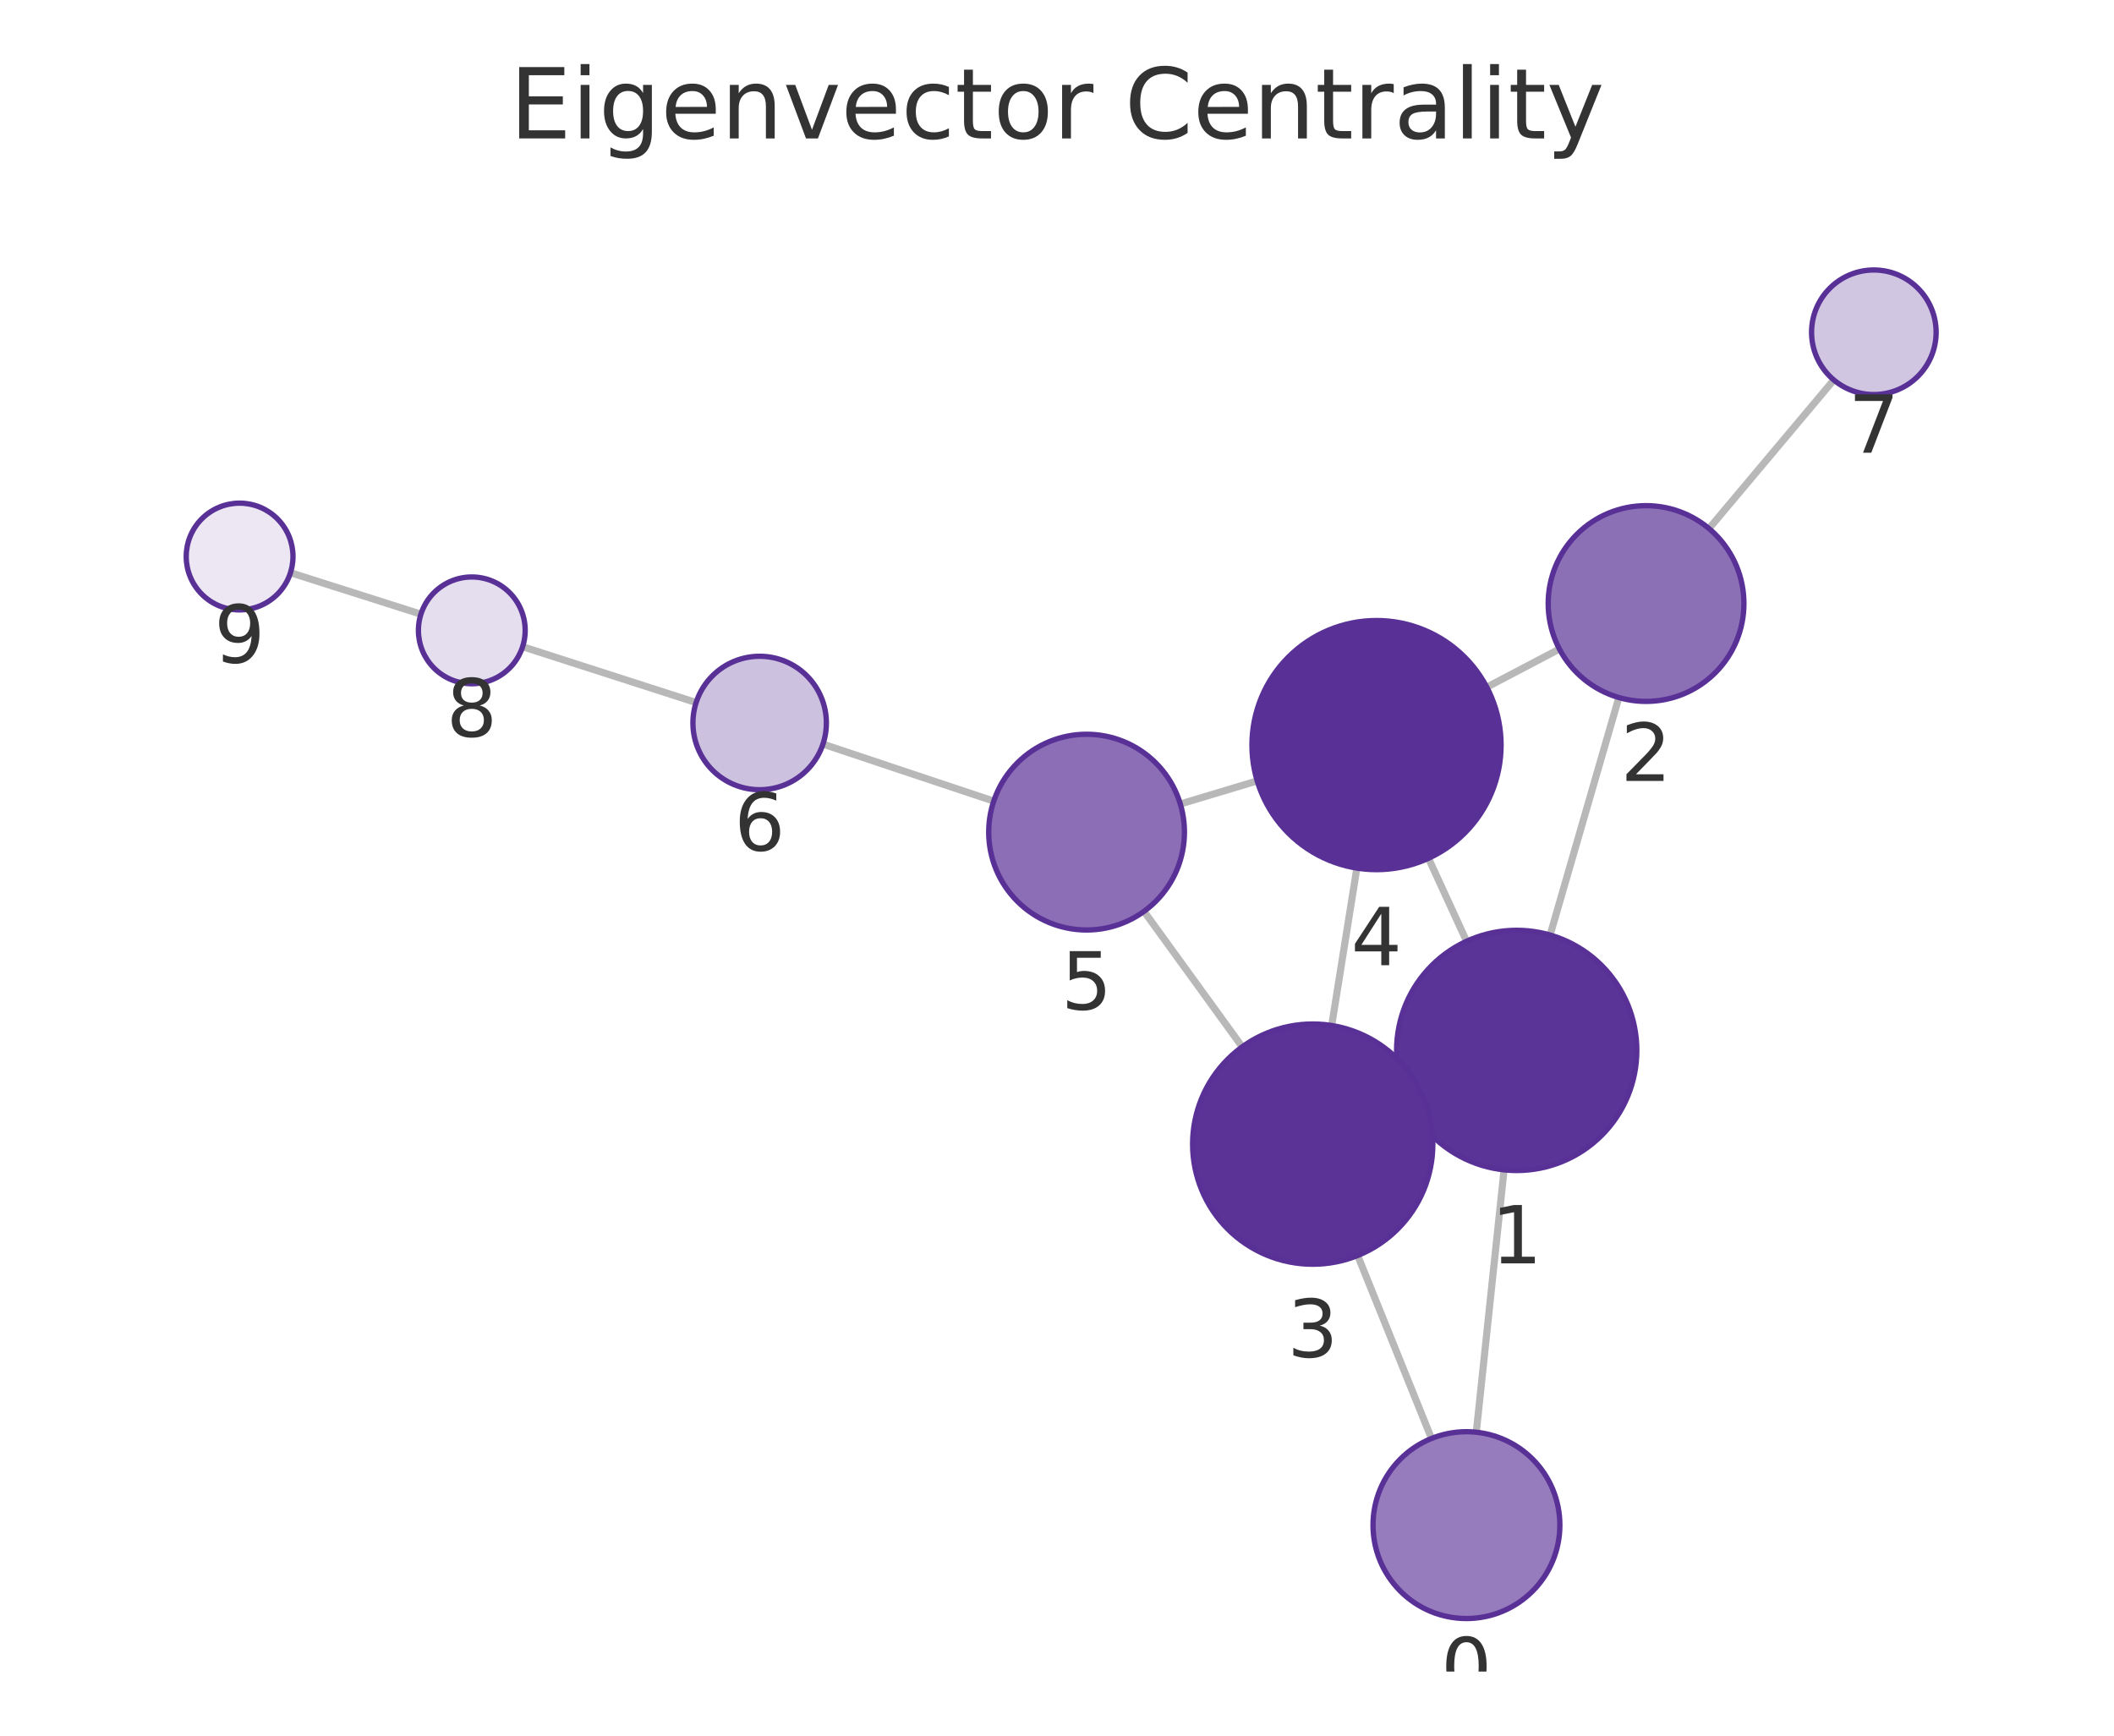
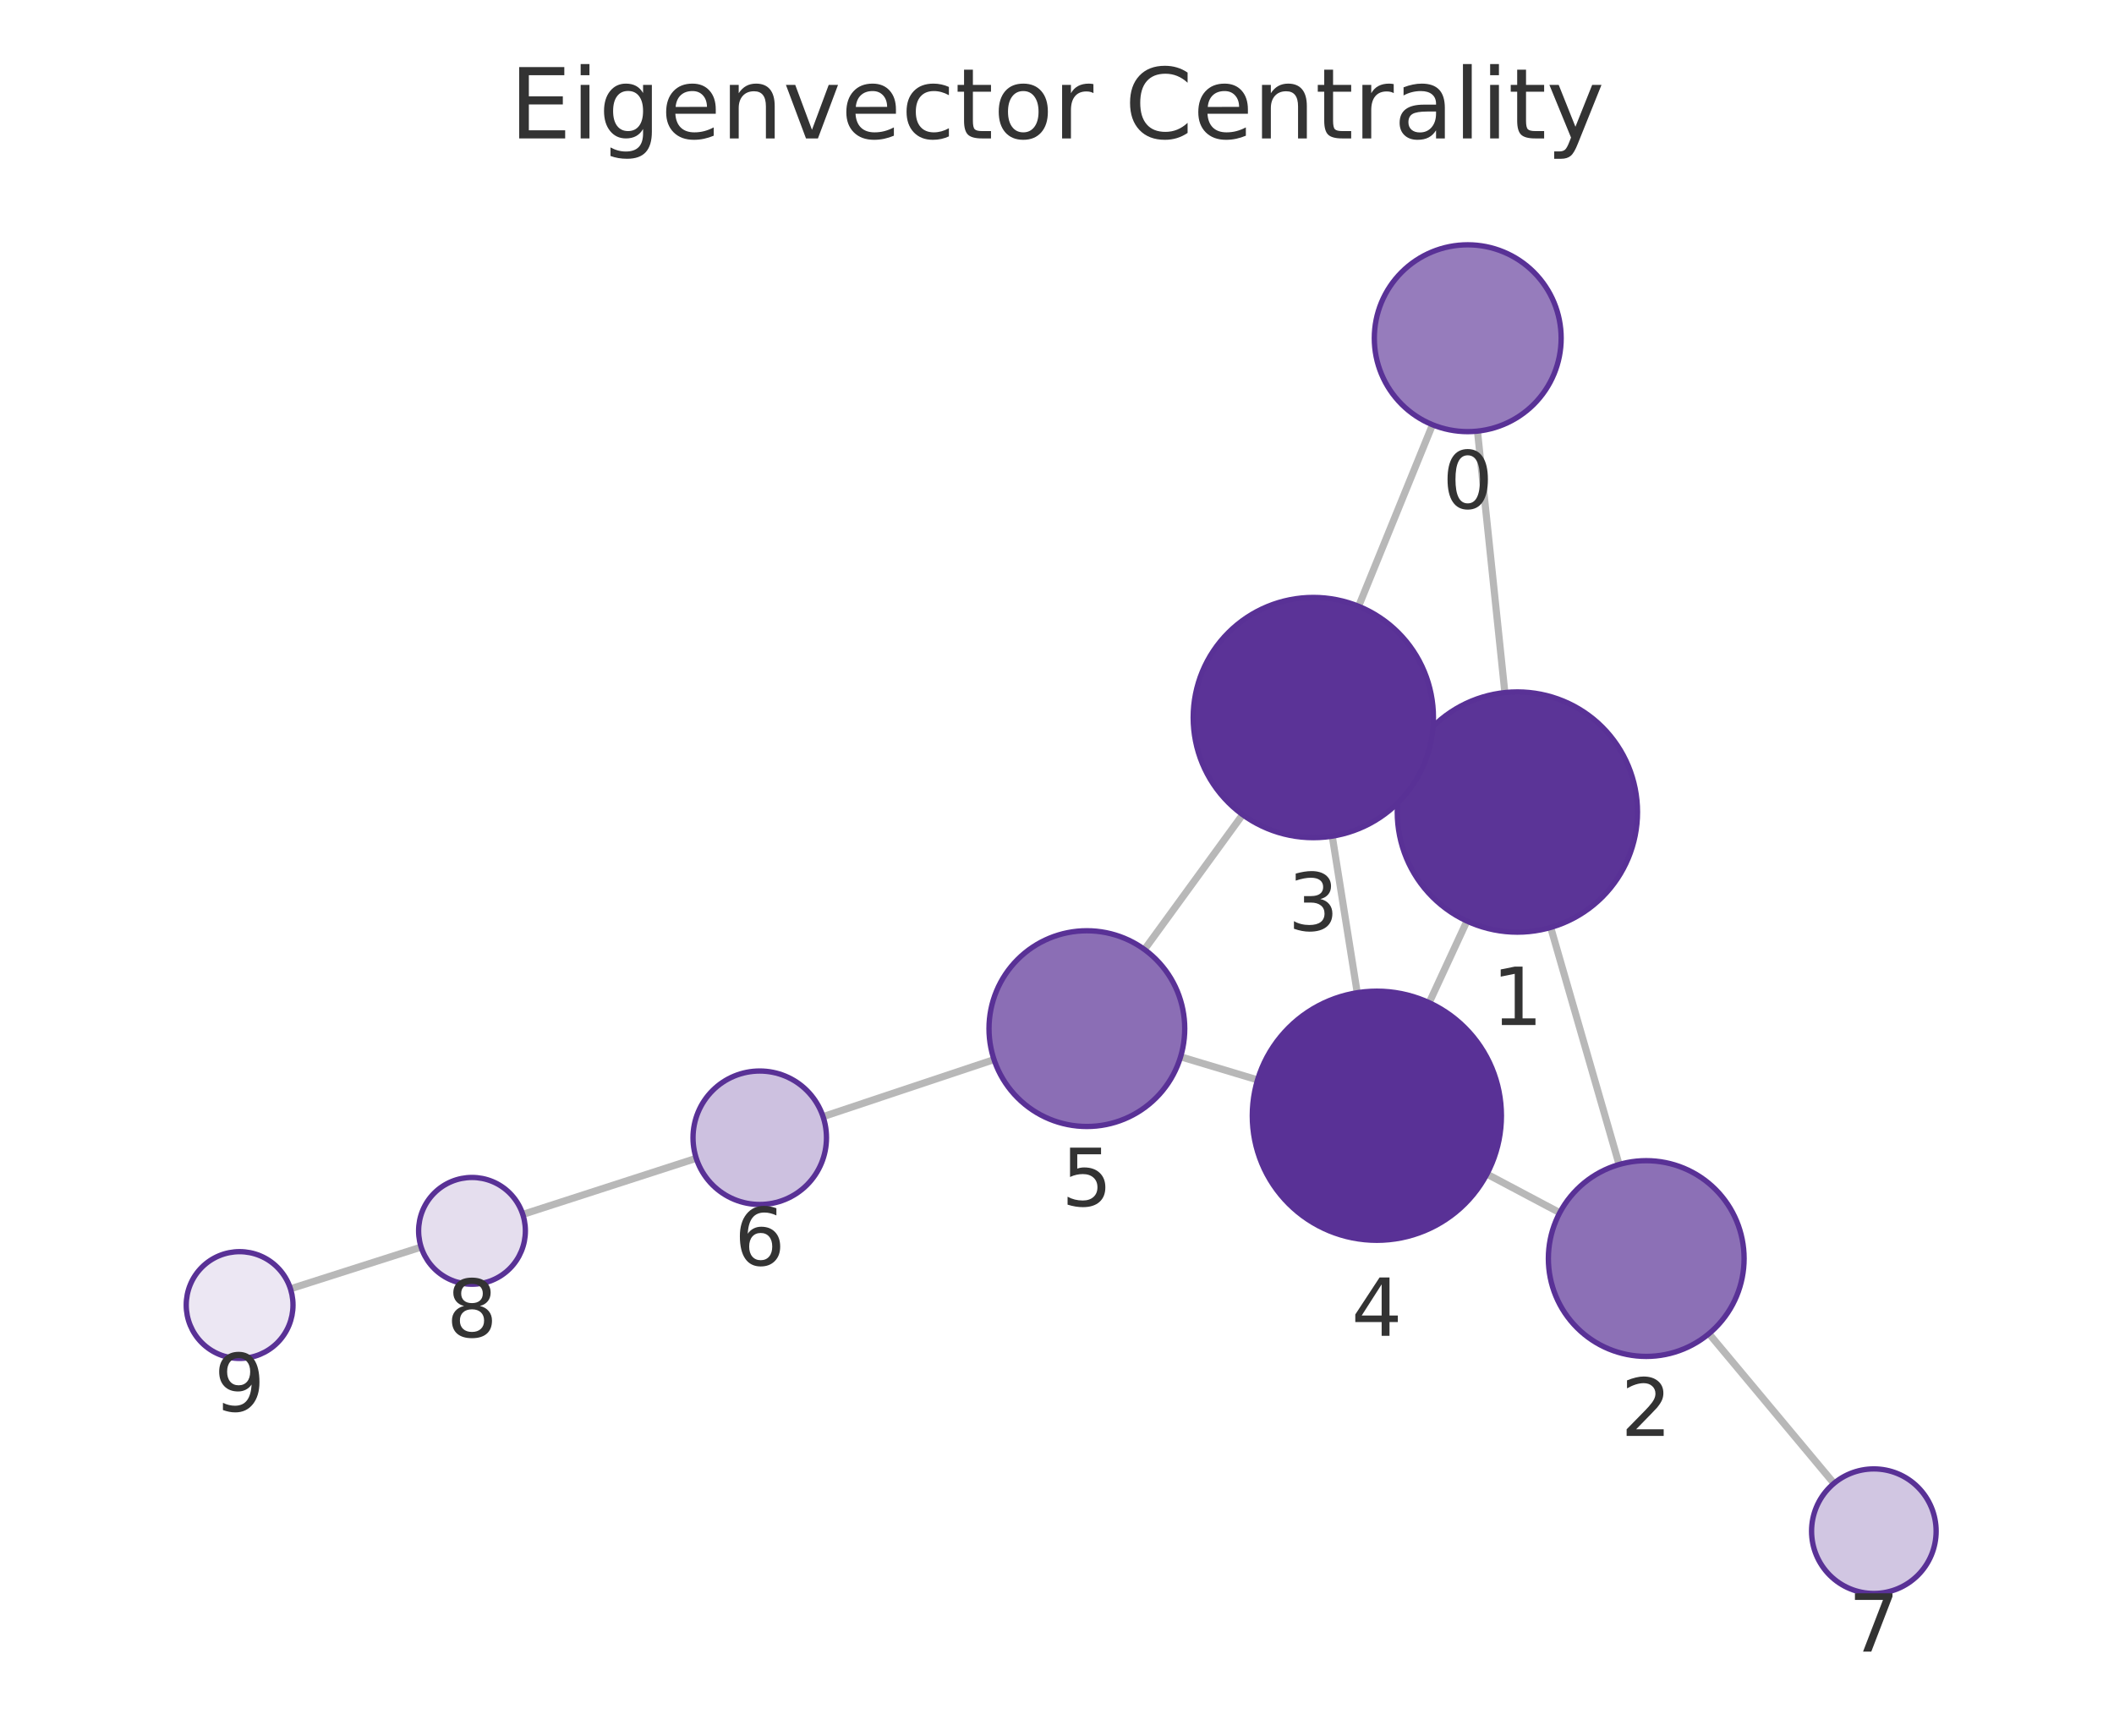
<svg xmlns="http://www.w3.org/2000/svg" xmlns:xlink="http://www.w3.org/1999/xlink" width="237.6pt" height="195.078pt" viewBox="0 0 237.6 195.078" version="1.1">
  <defs>
    <style type="text/css">*{stroke-linejoin: round; stroke-linecap: butt}</style>
  </defs>
  <g id="figure_1">
    <g id="patch_1">
      <path d="M 0 195.078  L 237.6 195.078  L 237.6 0  L 0 0  L 0 195.078  z " style="fill: none" />
    </g>
    <g id="axes_1">
      <g id="patch_2">
        <path d="M 7.2 187.878  L 230.4 187.878  L 230.4 21.558  L 7.2 21.558  L 7.2 187.878  z " style="fill: none" />
      </g>
      <g id="EdgeCollection_1">
-         <path d="M 165.925 160.973  L 169.047 131.485  " clip-path="url(#p45c048ee4a)" style="fill: #b8b8b8; stroke: #b8b8b8; stroke-width: 0.8" />
-         <path d="M 160.891 161.678  L 152.593 141.113  " clip-path="url(#p45c048ee4a)" style="fill: #b8b8b8; stroke: #b8b8b8; stroke-width: 0.8" />
-         <path d="M 174.222 105.092  L 181.948 78.399  " clip-path="url(#p45c048ee4a)" style="fill: #b8b8b8; stroke: #b8b8b8; stroke-width: 0.8" />
-         <path d="M 158.201 123.696  L 159.809 122.957  " clip-path="url(#p45c048ee4a)" style="fill: #b8b8b8; stroke: #b8b8b8; stroke-width: 0.8" />
-         <path d="M 164.835 105.791  L 160.553 96.467  " clip-path="url(#p45c048ee4a)" style="fill: #b8b8b8; stroke: #b8b8b8; stroke-width: 0.8" />
-         <path d="M 175.268 72.948  L 167.105 77.235  " clip-path="url(#p45c048ee4a)" style="fill: #b8b8b8; stroke: #b8b8b8; stroke-width: 0.8" />
-         <path d="M 192.08 59.409  L 206.108 42.705  " clip-path="url(#p45c048ee4a)" style="fill: #b8b8b8; stroke: #b8b8b8; stroke-width: 0.8" />
-         <path d="M 149.673 115.262  L 152.501 97.569  " clip-path="url(#p45c048ee4a)" style="fill: #b8b8b8; stroke: #b8b8b8; stroke-width: 0.8" />
-         <path d="M 139.619 117.663  L 128.58 102.432  " clip-path="url(#p45c048ee4a)" style="fill: #b8b8b8; stroke: #b8b8b8; stroke-width: 0.8" />
-         <path d="M 141.302 87.769  L 132.66 90.363  " clip-path="url(#p45c048ee4a)" style="fill: #b8b8b8; stroke: #b8b8b8; stroke-width: 0.8" />
-         <path d="M 111.69 90.043  L 92.494 83.636  " clip-path="url(#p45c048ee4a)" style="fill: #b8b8b8; stroke: #b8b8b8; stroke-width: 0.8" />
-         <path d="M 78.241 78.964  L 58.738 72.687  " clip-path="url(#p45c048ee4a)" style="fill: #b8b8b8; stroke: #b8b8b8; stroke-width: 0.8" />
-         <path d="M 47.309 69.031  L 32.648 64.369  " clip-path="url(#p45c048ee4a)" style="fill: #b8b8b8; stroke: #b8b8b8; stroke-width: 0.8" />
+         <path d="M 166.059 48.457  L 169.137 77.842  " clip-path="url(#p4f6ac526ab)" style="fill: #b8b8b8; stroke: #b8b8b8; stroke-width: 0.8" />
+         <path d="M 161.006 47.739  L 152.699 68.144  " clip-path="url(#p4f6ac526ab)" style="fill: #b8b8b8; stroke: #b8b8b8; stroke-width: 0.8" />
+         <path d="M 174.287 104.239  L 181.976 130.885  " clip-path="url(#p4f6ac526ab)" style="fill: #b8b8b8; stroke: #b8b8b8; stroke-width: 0.8" />
+         <path d="M 158.294 85.596  L 159.859 86.321  " clip-path="url(#p4f6ac526ab)" style="fill: #b8b8b8; stroke: #b8b8b8; stroke-width: 0.8" />
+         <path d="M 164.875 103.521  L 160.629 112.697  " clip-path="url(#p4f6ac526ab)" style="fill: #b8b8b8; stroke: #b8b8b8; stroke-width: 0.8" />
+         <path d="M 175.307 136.302  L 167.119 131.961  " clip-path="url(#p4f6ac526ab)" style="fill: #b8b8b8; stroke: #b8b8b8; stroke-width: 0.8" />
+         <path d="M 192.076 149.898  L 206.123 166.723  " clip-path="url(#p4f6ac526ab)" style="fill: #b8b8b8; stroke: #b8b8b8; stroke-width: 0.8" />
+         <path d="M 149.736 93.979  L 152.544 111.578  " clip-path="url(#p4f6ac526ab)" style="fill: #b8b8b8; stroke: #b8b8b8; stroke-width: 0.8" />
+         <path d="M 139.664 91.562  L 128.631 106.719  " clip-path="url(#p4f6ac526ab)" style="fill: #b8b8b8; stroke: #b8b8b8; stroke-width: 0.8" />
+         <path d="M 141.342 121.375  L 132.692 118.777  " clip-path="url(#p4f6ac526ab)" style="fill: #b8b8b8; stroke: #b8b8b8; stroke-width: 0.8" />
+         <path d="M 111.722 119.093  L 92.506 125.504  " clip-path="url(#p4f6ac526ab)" style="fill: #b8b8b8; stroke: #b8b8b8; stroke-width: 0.8" />
+         <path d="M 78.256 130.186  L 58.758 136.493  " clip-path="url(#p4f6ac526ab)" style="fill: #b8b8b8; stroke: #b8b8b8; stroke-width: 0.8" />
+         <path d="M 47.333 140.165  L 32.646 144.855  " clip-path="url(#p4f6ac526ab)" style="fill: #b8b8b8; stroke: #b8b8b8; stroke-width: 0.8" />
      </g>
      <g id="VertexCollection_1">
-         <path d="M 164.819 181.915  C 167.604 181.915 170.275 180.809 172.244 178.84  C 174.213 176.871 175.319 174.2 175.319 171.415  C 175.319 168.63 174.213 165.959 172.244 163.99  C 170.275 162.021 167.604 160.915 164.819 160.915  C 162.035 160.915 159.364 162.021 157.395 163.99  C 155.426 165.959 154.319 168.63 154.319 171.415  C 154.319 174.2 155.426 176.871 157.395 178.84  C 159.364 180.809 162.035 181.915 164.819 181.915  z " clip-path="url(#p45c048ee4a)" style="fill: #967cbc; stroke: #593196; stroke-width: 0.6" />
-         <path d="M 170.468 131.56  C 174.049 131.56 177.483 130.137 180.014 127.606  C 182.546 125.074 183.968 121.64 183.968 118.06  C 183.968 114.48 182.546 111.045 180.014 108.514  C 177.483 105.982 174.049 104.56 170.468 104.56  C 166.888 104.56 163.454 105.982 160.923 108.514  C 158.391 111.045 156.968 114.48 156.968 118.06  C 156.968 121.64 158.391 125.074 160.923 127.606  C 163.454 130.137 166.888 131.56 170.468 131.56  z " clip-path="url(#p45c048ee4a)" style="fill: #5b3497; stroke: #593196; stroke-width: 0.6" />
-         <path d="M 185.006 78.833  C 187.924 78.833 190.722 77.674 192.785 75.611  C 194.847 73.549 196.006 70.75 196.006 67.833  C 196.006 64.916 194.847 62.118 192.785 60.055  C 190.722 57.992 187.924 56.833 185.006 56.833  C 182.089 56.833 179.291 57.992 177.228 60.055  C 175.166 62.118 174.006 64.916 174.006 67.833  C 174.006 70.75 175.166 73.549 177.228 75.611  C 179.291 77.674 182.089 78.833 185.006 78.833  z " clip-path="url(#p45c048ee4a)" style="fill: #8c70b6; stroke: #593196; stroke-width: 0.6" />
-         <path d="M 147.542 142.093  C 151.123 142.093 154.557 140.671 157.088 138.139  C 159.62 135.608 161.042 132.173 161.042 128.593  C 161.042 125.013 159.62 121.579 157.088 119.047  C 154.557 116.516 151.123 115.093 147.542 115.093  C 143.962 115.093 140.528 116.516 137.996 119.047  C 135.465 121.579 134.042 125.013 134.042 128.593  C 134.042 132.173 135.465 135.608 137.996 138.139  C 140.528 140.671 143.962 142.093 147.542 142.093  z " clip-path="url(#p45c048ee4a)" style="fill: #5b3397; stroke: #593196; stroke-width: 0.6" />
-         <path d="M 154.711 97.744  C 158.424 97.744 161.985 96.269 164.61 93.644  C 167.236 91.019 168.711 87.457 168.711 83.744  C 168.711 80.032 167.236 76.47 164.61 73.845  C 161.985 71.22 158.424 69.744 154.711 69.744  C 150.998 69.744 147.437 71.22 144.811 73.845  C 142.186 76.47 140.711 80.032 140.711 83.744  C 140.711 87.457 142.186 91.019 144.811 93.644  C 147.437 96.269 150.998 97.744 154.711 97.744  z " clip-path="url(#p45c048ee4a)" style="fill: #593196; stroke: #593196; stroke-width: 0.6" />
-         <path d="M 122.124 104.526  C 125.041 104.526 127.839 103.367 129.902 101.304  C 131.965 99.241 133.124 96.443 133.124 93.526  C 133.124 90.609 131.965 87.81 129.902 85.748  C 127.839 83.685 125.041 82.526 122.124 82.526  C 119.207 82.526 116.409 83.685 114.346 85.748  C 112.283 87.81 111.124 90.609 111.124 93.526  C 111.124 96.443 112.283 99.241 114.346 101.304  C 116.409 103.367 119.207 104.526 122.124 104.526  z " clip-path="url(#p45c048ee4a)" style="fill: #8b6eb5; stroke: #593196; stroke-width: 0.6" />
-         <path d="M 85.38 88.761  C 87.369 88.761 89.277 87.971 90.683 86.565  C 92.09 85.158 92.88 83.25 92.88 81.261  C 92.88 79.272 92.09 77.364 90.683 75.958  C 89.277 74.551 87.369 73.761 85.38 73.761  C 83.391 73.761 81.483 74.551 80.077 75.958  C 78.67 77.364 77.88 79.272 77.88 81.261  C 77.88 83.25 78.67 85.158 80.077 86.565  C 81.483 87.971 83.391 88.761 85.38 88.761  z " clip-path="url(#p45c048ee4a)" style="fill: #cdc1e0; stroke: #593196; stroke-width: 0.6" />
-         <path d="M 210.609 44.345  C 212.466 44.345 214.247 43.607 215.559 42.294  C 216.872 40.982 217.609 39.201 217.609 37.345  C 217.609 35.488 216.872 33.708 215.559 32.395  C 214.247 31.082 212.466 30.345 210.609 30.345  C 208.753 30.345 206.972 31.082 205.66 32.395  C 204.347 33.708 203.609 35.488 203.609 37.345  C 203.609 39.201 204.347 40.982 205.66 42.294  C 206.972 43.607 208.753 44.345 210.609 44.345  z " clip-path="url(#p45c048ee4a)" style="fill: #d1c6e2; stroke: #593196; stroke-width: 0.6" />
-         <path d="M 53.027 76.849  C 54.618 76.849 56.144 76.217 57.269 75.092  C 58.394 73.967 59.027 72.441 59.027 70.849  C 59.027 69.258 58.394 67.732 57.269 66.607  C 56.144 65.482 54.618 64.849 53.027 64.849  C 51.435 64.849 49.909 65.482 48.784 66.607  C 47.659 67.732 47.027 69.258 47.027 70.849  C 47.027 72.441 47.659 73.967 48.784 75.092  C 49.909 76.217 51.435 76.849 53.027 76.849  z " clip-path="url(#p45c048ee4a)" style="fill: #e5deee; stroke: #593196; stroke-width: 0.6" />
-         <path d="M 26.93 68.551  C 28.521 68.551 30.048 67.919 31.173 66.793  C 32.298 65.668 32.93 64.142 32.93 62.551  C 32.93 60.96 32.298 59.433 31.173 58.308  C 30.048 57.183 28.521 56.551 26.93 56.551  C 25.339 56.551 23.813 57.183 22.688 58.308  C 21.562 59.433 20.93 60.96 20.93 62.551  C 20.93 64.142 21.562 65.668 22.688 66.793  C 23.813 67.919 25.339 68.551 26.93 68.551  z " clip-path="url(#p45c048ee4a)" style="fill: #ece7f3; stroke: #593196; stroke-width: 0.6" />
+         <path d="M 164.964 48.514  C 167.749 48.514 170.42 47.408 172.389 45.439  C 174.358 43.47 175.464 40.799 175.464 38.014  C 175.464 35.23 174.358 32.559 172.389 30.59  C 170.42 28.621 167.749 27.514 164.964 27.514  C 162.18 27.514 159.509 28.621 157.54 30.59  C 155.571 32.559 154.464 35.23 154.464 38.014  C 154.464 40.799 155.571 43.47 157.54 45.439  C 159.509 47.408 162.18 48.514 164.964 48.514  z " clip-path="url(#p4f6ac526ab)" style="fill: #967cbc; stroke: #593196; stroke-width: 0.6" />
+         <path d="M 170.544 104.769  C 174.124 104.769 177.558 103.346 180.09 100.815  C 182.621 98.283 184.044 94.849 184.044 91.269  C 184.044 87.688 182.621 84.254 180.09 81.723  C 177.558 79.191 174.124 77.769 170.544 77.769  C 166.964 77.769 163.53 79.191 160.998 81.723  C 158.466 84.254 157.044 87.688 157.044 91.269  C 157.044 94.849 158.466 98.283 160.998 100.815  C 163.53 103.346 166.964 104.769 170.544 104.769  z " clip-path="url(#p4f6ac526ab)" style="fill: #5b3497; stroke: #593196; stroke-width: 0.6" />
+         <path d="M 185.026 152.454  C 187.943 152.454 190.742 151.295 192.804 149.232  C 194.867 147.169 196.026 144.371 196.026 141.454  C 196.026 138.537 194.867 135.739 192.804 133.676  C 190.742 131.613 187.943 130.454 185.026 130.454  C 182.109 130.454 179.311 131.613 177.248 133.676  C 175.185 135.739 174.026 138.537 174.026 141.454  C 174.026 144.371 175.185 147.169 177.248 149.232  C 179.311 151.295 182.109 152.454 185.026 152.454  z " clip-path="url(#p4f6ac526ab)" style="fill: #8c70b6; stroke: #593196; stroke-width: 0.6" />
+         <path d="M 147.609 94.148  C 151.189 94.148 154.623 92.725 157.155 90.194  C 159.686 87.662 161.109 84.228 161.109 80.648  C 161.109 77.067 159.686 73.633 157.155 71.102  C 154.623 68.57 151.189 67.148 147.609 67.148  C 144.029 67.148 140.594 68.57 138.063 71.102  C 135.531 73.633 134.109 77.067 134.109 80.648  C 134.109 84.228 135.531 87.662 138.063 90.194  C 140.594 92.725 144.029 94.148 147.609 94.148  z " clip-path="url(#p4f6ac526ab)" style="fill: #5b3397; stroke: #593196; stroke-width: 0.6" />
+         <path d="M 154.75 139.403  C 158.462 139.403 162.024 137.928 164.649 135.303  C 167.274 132.677 168.75 129.116 168.75 125.403  C 168.75 121.69 167.274 118.129 164.649 115.504  C 162.024 112.878 158.462 111.403 154.75 111.403  C 151.037 111.403 147.475 112.878 144.85 115.504  C 142.225 118.129 140.75 121.69 140.75 125.403  C 140.75 129.116 142.225 132.677 144.85 135.303  C 147.475 137.928 151.037 139.403 154.75 139.403  z " clip-path="url(#p4f6ac526ab)" style="fill: #593196; stroke: #593196; stroke-width: 0.6" />
+         <path d="M 122.157 126.612  C 125.074 126.612 127.872 125.453 129.935 123.39  C 131.998 121.328 133.157 118.529 133.157 115.612  C 133.157 112.695 131.998 109.897 129.935 107.834  C 127.872 105.771 125.074 104.612 122.157 104.612  C 119.24 104.612 116.442 105.771 114.379 107.834  C 112.316 109.897 111.157 112.695 111.157 115.612  C 111.157 118.529 112.316 121.328 114.379 123.39  C 116.442 125.453 119.24 126.612 122.157 126.612  z " clip-path="url(#p4f6ac526ab)" style="fill: #8b6eb5; stroke: #593196; stroke-width: 0.6" />
+         <path d="M 85.391 135.377  C 87.38 135.377 89.288 134.587 90.695 133.181  C 92.101 131.774 92.891 129.866 92.891 127.877  C 92.891 125.888 92.101 123.98 90.695 122.574  C 89.288 121.167 87.38 120.377 85.391 120.377  C 83.402 120.377 81.495 121.167 80.088 122.574  C 78.682 123.98 77.891 125.888 77.891 127.877  C 77.891 129.866 78.682 131.774 80.088 133.181  C 81.495 134.587 83.402 135.377 85.391 135.377  z " clip-path="url(#p4f6ac526ab)" style="fill: #cdc1e0; stroke: #593196; stroke-width: 0.6" />
+         <path d="M 210.609 179.097  C 212.465 179.097 214.246 178.359 215.559 177.047  C 216.871 175.734 217.609 173.953 217.609 172.097  C 217.609 170.24 216.871 168.46 215.559 167.147  C 214.246 165.834 212.465 165.097 210.609 165.097  C 208.753 165.097 206.972 165.834 205.659 167.147  C 204.347 168.46 203.609 170.24 203.609 172.097  C 203.609 173.953 204.347 175.734 205.659 177.047  C 206.972 178.359 208.753 179.097 210.609 179.097  z " clip-path="url(#p4f6ac526ab)" style="fill: #d1c6e2; stroke: #593196; stroke-width: 0.6" />
+         <path d="M 53.049 144.34  C 54.64 144.34 56.166 143.708 57.291 142.583  C 58.417 141.458 59.049 139.931 59.049 138.34  C 59.049 136.749 58.417 135.223 57.291 134.097  C 56.166 132.972 54.64 132.34 53.049 132.34  C 51.458 132.34 49.931 132.972 48.806 134.097  C 47.681 135.223 47.049 136.749 47.049 138.34  C 47.049 139.931 47.681 141.458 48.806 142.583  C 49.931 143.708 51.458 144.34 53.049 144.34  z " clip-path="url(#p4f6ac526ab)" style="fill: #e5deee; stroke: #593196; stroke-width: 0.6" />
+         <path d="M 26.931 152.68  C 28.522 152.68 30.048 152.047 31.173 150.922  C 32.299 149.797 32.931 148.271 32.931 146.68  C 32.931 145.088 32.299 143.562 31.173 142.437  C 30.048 141.312 28.522 140.68 26.931 140.68  C 25.339 140.68 23.813 141.312 22.688 142.437  C 21.563 143.562 20.931 145.088 20.931 146.68  C 20.931 148.271 21.563 149.797 22.688 150.922  C 23.813 152.047 25.339 152.68 26.931 152.68  z " clip-path="url(#p4f6ac526ab)" style="fill: #ece7f3; stroke: #593196; stroke-width: 0.6" />
      </g>
      <g id="text_1">
-         <g clip-path="url(#p45c048ee4a)">
-           <g style="fill: #333333" transform="translate(161.9561 190.553) scale(0.09 -0.09)">
+         <g clip-path="url(#p4f6ac526ab)">
+           <g style="fill: #333333" transform="translate(162.1014 57.15206) scale(0.09 -0.09)">
            <defs>
              <path id="DejaVuSans-13" d="M 2034 4250  Q 1547 4250 1301 3770  Q 1056 3291 1056 2328  Q 1056 1369 1301 889  Q 1547 409 2034 409  Q 2525 409 2770 889  Q 3016 1369 3016 2328  Q 3016 3291 2770 3770  Q 2525 4250 2034 4250  z M 2034 4750  Q 2819 4750 3233 4129  Q 3647 3509 3647 2328  Q 3647 1150 3233 529  Q 2819 -91 2034 -91  Q 1250 -91 836 529  Q 422 1150 422 2328  Q 422 3509 836 4129  Q 1250 4750 2034 4750  z " transform="scale(0.015625)" />
            </defs>
            <use xlink:href="#DejaVuSans-13" />
          </g>
        </g>
      </g>
      <g id="text_2">
-         <g clip-path="url(#p45c048ee4a)">
-           <g style="fill: #333333" transform="translate(167.6053 141.9976) scale(0.09 -0.09)">
+         <g clip-path="url(#p4f6ac526ab)">
+           <g style="fill: #333333" transform="translate(167.6807 115.2065) scale(0.09 -0.09)">
            <defs>
              <path id="DejaVuSans-14" d="M 794 531  L 1825 531  L 1825 4091  L 703 3866  L 703 4441  L 1819 4666  L 2450 4666  L 2450 531  L 3481 531  L 3481 0  L 794 0  L 794 531  z " transform="scale(0.015625)" />
            </defs>
            <use xlink:href="#DejaVuSans-14" />
          </g>
        </g>
      </g>
      <g id="text_3">
-         <g clip-path="url(#p45c048ee4a)">
-           <g style="fill: #333333" transform="translate(182.1434 87.77104) scale(0.09 -0.09)">
+         <g clip-path="url(#p4f6ac526ab)">
+           <g style="fill: #333333" transform="translate(182.1631 161.3919) scale(0.09 -0.09)">
            <defs>
              <path id="DejaVuSans-15" d="M 1228 531  L 3431 531  L 3431 0  L 469 0  L 469 531  Q 828 903 1448 1529  Q 2069 2156 2228 2338  Q 2531 2678 2651 2914  Q 2772 3150 2772 3378  Q 2772 3750 2511 3984  Q 2250 4219 1831 4219  Q 1534 4219 1204 4116  Q 875 4013 500 3803  L 500 4441  Q 881 4594 1212 4672  Q 1544 4750 1819 4750  Q 2544 4750 2975 4387  Q 3406 4025 3406 3419  Q 3406 3131 3298 2873  Q 3191 2616 2906 2266  Q 2828 2175 2409 1742  Q 1991 1309 1228 531  z " transform="scale(0.015625)" />
            </defs>
            <use xlink:href="#DejaVuSans-15" />
          </g>
        </g>
      </g>
      <g id="text_4">
-         <g clip-path="url(#p45c048ee4a)">
-           <g style="fill: #333333" transform="translate(144.6792 152.5311) scale(0.09 -0.09)">
+         <g clip-path="url(#p4f6ac526ab)">
+           <g style="fill: #333333" transform="translate(144.7457 104.5856) scale(0.09 -0.09)">
            <defs>
              <path id="DejaVuSans-16" d="M 2597 2516  Q 3050 2419 3304 2112  Q 3559 1806 3559 1356  Q 3559 666 3084 287  Q 2609 -91 1734 -91  Q 1441 -91 1130 -33  Q 819 25 488 141  L 488 750  Q 750 597 1062 519  Q 1375 441 1716 441  Q 2309 441 2620 675  Q 2931 909 2931 1356  Q 2931 1769 2642 2001  Q 2353 2234 1838 2234  L 1294 2234  L 1294 2753  L 1863 2753  Q 2328 2753 2575 2939  Q 2822 3125 2822 3475  Q 2822 3834 2567 4026  Q 2313 4219 1838 4219  Q 1578 4219 1281 4162  Q 984 4106 628 3988  L 628 4550  Q 988 4650 1302 4700  Q 1616 4750 1894 4750  Q 2613 4750 3031 4423  Q 3450 4097 3450 3541  Q 3450 3153 3228 2886  Q 3006 2619 2597 2516  z " transform="scale(0.015625)" />
            </defs>
            <use xlink:href="#DejaVuSans-16" />
          </g>
        </g>
      </g>
      <g id="text_5">
-         <g clip-path="url(#p45c048ee4a)">
-           <g style="fill: #333333" transform="translate(151.8477 108.4823) scale(0.09 -0.09)">
+         <g clip-path="url(#p4f6ac526ab)">
+           <g style="fill: #333333" transform="translate(151.8865 150.1411) scale(0.09 -0.09)">
            <defs>
              <path id="DejaVuSans-17" d="M 2419 4116  L 825 1625  L 2419 1625  L 2419 4116  z M 2253 4666  L 3047 4666  L 3047 1625  L 3713 1625  L 3713 1100  L 3047 1100  L 3047 0  L 2419 0  L 2419 1100  L 313 1100  L 313 1709  L 2253 4666  z " transform="scale(0.015625)" />
            </defs>
            <use xlink:href="#DejaVuSans-17" />
          </g>
        </g>
      </g>
      <g id="text_6">
-         <g clip-path="url(#p45c048ee4a)">
-           <g style="fill: #333333" transform="translate(119.2609 113.4636) scale(0.09 -0.09)">
+         <g clip-path="url(#p4f6ac526ab)">
+           <g style="fill: #333333" transform="translate(119.2939 135.5501) scale(0.09 -0.09)">
            <defs>
              <path id="DejaVuSans-18" d="M 691 4666  L 3169 4666  L 3169 4134  L 1269 4134  L 1269 2991  Q 1406 3038 1543 3061  Q 1681 3084 1819 3084  Q 2600 3084 3056 2656  Q 3513 2228 3513 1497  Q 3513 744 3044 326  Q 2575 -91 1722 -91  Q 1428 -91 1123 -41  Q 819 9 494 109  L 494 744  Q 775 591 1075 516  Q 1375 441 1709 441  Q 2250 441 2565 725  Q 2881 1009 2881 1497  Q 2881 1984 2565 2268  Q 2250 2553 1709 2553  Q 1456 2553 1204 2497  Q 953 2441 691 2322  L 691 4666  z " transform="scale(0.015625)" />
            </defs>
            <use xlink:href="#DejaVuSans-18" />
          </g>
        </g>
      </g>
      <g id="text_7">
-         <g clip-path="url(#p45c048ee4a)">
-           <g style="fill: #333333" transform="translate(82.51686 95.59912) scale(0.09 -0.09)">
+         <g clip-path="url(#p4f6ac526ab)">
+           <g style="fill: #333333" transform="translate(82.52831 142.2151) scale(0.09 -0.09)">
            <defs>
              <path id="DejaVuSans-19" d="M 2113 2584  Q 1688 2584 1439 2293  Q 1191 2003 1191 1497  Q 1191 994 1439 701  Q 1688 409 2113 409  Q 2538 409 2786 701  Q 3034 994 3034 1497  Q 3034 2003 2786 2293  Q 2538 2584 2113 2584  z M 3366 4563  L 3366 3988  Q 3128 4100 2886 4159  Q 2644 4219 2406 4219  Q 1781 4219 1451 3797  Q 1122 3375 1075 2522  Q 1259 2794 1537 2939  Q 1816 3084 2150 3084  Q 2853 3084 3261 2657  Q 3669 2231 3669 1497  Q 3669 778 3244 343  Q 2819 -91 2113 -91  Q 1303 -91 875 529  Q 447 1150 447 2328  Q 447 3434 972 4092  Q 1497 4750 2381 4750  Q 2619 4750 2861 4703  Q 3103 4656 3366 4563  z " transform="scale(0.015625)" />
            </defs>
            <use xlink:href="#DejaVuSans-19" />
          </g>
        </g>
      </g>
      <g id="text_8">
-         <g clip-path="url(#p45c048ee4a)">
-           <g style="fill: #333333" transform="translate(207.7463 50.88255) scale(0.09 -0.09)">
+         <g clip-path="url(#p4f6ac526ab)">
+           <g style="fill: #333333" transform="translate(207.7458 185.6347) scale(0.09 -0.09)">
            <defs>
              <path id="DejaVuSans-1a" d="M 525 4666  L 3525 4666  L 3525 4397  L 1831 0  L 1172 0  L 2766 4134  L 525 4134  L 525 4666  z " transform="scale(0.015625)" />
            </defs>
            <use xlink:href="#DejaVuSans-1a" />
          </g>
        </g>
      </g>
      <g id="text_9">
-         <g clip-path="url(#p45c048ee4a)">
-           <g style="fill: #333333" transform="translate(50.16344 82.78729) scale(0.09 -0.09)">
+         <g clip-path="url(#p4f6ac526ab)">
+           <g style="fill: #333333" transform="translate(50.18568 150.278) scale(0.09 -0.09)">
            <defs>
              <path id="DejaVuSans-1b" d="M 2034 2216  Q 1584 2216 1326 1975  Q 1069 1734 1069 1313  Q 1069 891 1326 650  Q 1584 409 2034 409  Q 2484 409 2743 651  Q 3003 894 3003 1313  Q 3003 1734 2745 1975  Q 2488 2216 2034 2216  z M 1403 2484  Q 997 2584 770 2862  Q 544 3141 544 3541  Q 544 4100 942 4425  Q 1341 4750 2034 4750  Q 2731 4750 3128 4425  Q 3525 4100 3525 3541  Q 3525 3141 3298 2862  Q 3072 2584 2669 2484  Q 3125 2378 3379 2068  Q 3634 1759 3634 1313  Q 3634 634 3220 271  Q 2806 -91 2034 -91  Q 1263 -91 848 271  Q 434 634 434 1313  Q 434 1759 690 2068  Q 947 2378 1403 2484  z M 1172 3481  Q 1172 3119 1398 2916  Q 1625 2713 2034 2713  Q 2441 2713 2670 2916  Q 2900 3119 2900 3481  Q 2900 3844 2670 4047  Q 2441 4250 2034 4250  Q 1625 4250 1398 4047  Q 1172 3844 1172 3481  z " transform="scale(0.015625)" />
            </defs>
            <use xlink:href="#DejaVuSans-1b" />
          </g>
        </g>
      </g>
      <g id="text_10">
-         <g clip-path="url(#p45c048ee4a)">
-           <g style="fill: #333333" transform="translate(24.06714 74.48863) scale(0.09 -0.09)">
+         <g clip-path="url(#p4f6ac526ab)">
+           <g style="fill: #333333" transform="translate(24.06758 158.6175) scale(0.09 -0.09)">
            <defs>
              <path id="DejaVuSans-1c" d="M 703 97  L 703 672  Q 941 559 1184 500  Q 1428 441 1663 441  Q 2288 441 2617 861  Q 2947 1281 2994 2138  Q 2813 1869 2534 1725  Q 2256 1581 1919 1581  Q 1219 1581 811 2004  Q 403 2428 403 3163  Q 403 3881 828 4315  Q 1253 4750 1959 4750  Q 2769 4750 3195 4129  Q 3622 3509 3622 2328  Q 3622 1225 3098 567  Q 2575 -91 1691 -91  Q 1453 -91 1209 -44  Q 966 3 703 97  z M 1959 2075  Q 2384 2075 2632 2365  Q 2881 2656 2881 3163  Q 2881 3666 2632 3958  Q 2384 4250 1959 4250  Q 1534 4250 1286 3958  Q 1038 3666 1038 3163  Q 1038 2656 1286 2365  Q 1534 2075 1959 2075  z " transform="scale(0.015625)" />
            </defs>
            <use xlink:href="#DejaVuSans-1c" />
          </g>
        </g>
      </g>
      <g id="matplotlib.axis_1" />
      <g id="matplotlib.axis_2" />
      <g id="text_11">
        <g style="fill: #333333" transform="translate(57.27562 15.55828) scale(0.11 -0.11)">
          <defs>
            <path id="DejaVuSans-28" d="M 628 4666  L 3578 4666  L 3578 4134  L 1259 4134  L 1259 2753  L 3481 2753  L 3481 2222  L 1259 2222  L 1259 531  L 3634 531  L 3634 0  L 628 0  L 628 4666  z " transform="scale(0.015625)" />
            <path id="DejaVuSans-4c" d="M 603 3500  L 1178 3500  L 1178 0  L 603 0  L 603 3500  z M 603 4863  L 1178 4863  L 1178 4134  L 603 4134  L 603 4863  z " transform="scale(0.015625)" />
            <path id="DejaVuSans-4a" d="M 2906 1791  Q 2906 2416 2648 2759  Q 2391 3103 1925 3103  Q 1463 3103 1205 2759  Q 947 2416 947 1791  Q 947 1169 1205 825  Q 1463 481 1925 481  Q 2391 481 2648 825  Q 2906 1169 2906 1791  z M 3481 434  Q 3481 -459 3084 -895  Q 2688 -1331 1869 -1331  Q 1566 -1331 1297 -1286  Q 1028 -1241 775 -1147  L 775 -588  Q 1028 -725 1275 -790  Q 1522 -856 1778 -856  Q 2344 -856 2625 -561  Q 2906 -266 2906 331  L 2906 616  Q 2728 306 2450 153  Q 2172 0 1784 0  Q 1141 0 747 490  Q 353 981 353 1791  Q 353 2603 747 3093  Q 1141 3584 1784 3584  Q 2172 3584 2450 3431  Q 2728 3278 2906 2969  L 2906 3500  L 3481 3500  L 3481 434  z " transform="scale(0.015625)" />
            <path id="DejaVuSans-48" d="M 3597 1894  L 3597 1613  L 953 1613  Q 991 1019 1311 708  Q 1631 397 2203 397  Q 2534 397 2845 478  Q 3156 559 3463 722  L 3463 178  Q 3153 47 2828 -22  Q 2503 -91 2169 -91  Q 1331 -91 842 396  Q 353 884 353 1716  Q 353 2575 817 3079  Q 1281 3584 2069 3584  Q 2775 3584 3186 3129  Q 3597 2675 3597 1894  z M 3022 2063  Q 3016 2534 2758 2815  Q 2500 3097 2075 3097  Q 1594 3097 1305 2825  Q 1016 2553 972 2059  L 3022 2063  z " transform="scale(0.015625)" />
            <path id="DejaVuSans-51" d="M 3513 2113  L 3513 0  L 2938 0  L 2938 2094  Q 2938 2591 2744 2837  Q 2550 3084 2163 3084  Q 1697 3084 1428 2787  Q 1159 2491 1159 1978  L 1159 0  L 581 0  L 581 3500  L 1159 3500  L 1159 2956  Q 1366 3272 1645 3428  Q 1925 3584 2291 3584  Q 2894 3584 3203 3211  Q 3513 2838 3513 2113  z " transform="scale(0.015625)" />
            <path id="DejaVuSans-59" d="M 191 3500  L 800 3500  L 1894 563  L 2988 3500  L 3597 3500  L 2284 0  L 1503 0  L 191 3500  z " transform="scale(0.015625)" />
            <path id="DejaVuSans-46" d="M 3122 3366  L 3122 2828  Q 2878 2963 2633 3030  Q 2388 3097 2138 3097  Q 1578 3097 1268 2742  Q 959 2388 959 1747  Q 959 1106 1268 751  Q 1578 397 2138 397  Q 2388 397 2633 464  Q 2878 531 3122 666  L 3122 134  Q 2881 22 2623 -34  Q 2366 -91 2075 -91  Q 1284 -91 818 406  Q 353 903 353 1747  Q 353 2603 823 3093  Q 1294 3584 2113 3584  Q 2378 3584 2631 3529  Q 2884 3475 3122 3366  z " transform="scale(0.015625)" />
            <path id="DejaVuSans-57" d="M 1172 4494  L 1172 3500  L 2356 3500  L 2356 3053  L 1172 3053  L 1172 1153  Q 1172 725 1289 603  Q 1406 481 1766 481  L 2356 481  L 2356 0  L 1766 0  Q 1100 0 847 248  Q 594 497 594 1153  L 594 3053  L 172 3053  L 172 3500  L 594 3500  L 594 4494  L 1172 4494  z " transform="scale(0.015625)" />
            <path id="DejaVuSans-52" d="M 1959 3097  Q 1497 3097 1228 2736  Q 959 2375 959 1747  Q 959 1119 1226 758  Q 1494 397 1959 397  Q 2419 397 2687 759  Q 2956 1122 2956 1747  Q 2956 2369 2687 2733  Q 2419 3097 1959 3097  z M 1959 3584  Q 2709 3584 3137 3096  Q 3566 2609 3566 1747  Q 3566 888 3137 398  Q 2709 -91 1959 -91  Q 1206 -91 779 398  Q 353 888 353 1747  Q 353 2609 779 3096  Q 1206 3584 1959 3584  z " transform="scale(0.015625)" />
            <path id="DejaVuSans-55" d="M 2631 2963  Q 2534 3019 2420 3045  Q 2306 3072 2169 3072  Q 1681 3072 1420 2755  Q 1159 2438 1159 1844  L 1159 0  L 581 0  L 581 3500  L 1159 3500  L 1159 2956  Q 1341 3275 1631 3429  Q 1922 3584 2338 3584  Q 2397 3584 2469 3576  Q 2541 3569 2628 3553  L 2631 2963  z " transform="scale(0.015625)" />
            <path id="DejaVuSans-3" transform="scale(0.015625)" />
            <path id="DejaVuSans-26" d="M 4122 4306  L 4122 3641  Q 3803 3938 3442 4084  Q 3081 4231 2675 4231  Q 1875 4231 1450 3742  Q 1025 3253 1025 2328  Q 1025 1406 1450 917  Q 1875 428 2675 428  Q 3081 428 3442 575  Q 3803 722 4122 1019  L 4122 359  Q 3791 134 3420 21  Q 3050 -91 2638 -91  Q 1578 -91 968 557  Q 359 1206 359 2328  Q 359 3453 968 4101  Q 1578 4750 2638 4750  Q 3056 4750 3426 4639  Q 3797 4528 4122 4306  z " transform="scale(0.015625)" />
            <path id="DejaVuSans-44" d="M 2194 1759  Q 1497 1759 1228 1600  Q 959 1441 959 1056  Q 959 750 1161 570  Q 1363 391 1709 391  Q 2188 391 2477 730  Q 2766 1069 2766 1631  L 2766 1759  L 2194 1759  z M 3341 1997  L 3341 0  L 2766 0  L 2766 531  Q 2569 213 2275 61  Q 1981 -91 1556 -91  Q 1019 -91 701 211  Q 384 513 384 1019  Q 384 1609 779 1909  Q 1175 2209 1959 2209  L 2766 2209  L 2766 2266  Q 2766 2663 2505 2880  Q 2244 3097 1772 3097  Q 1472 3097 1187 3025  Q 903 2953 641 2809  L 641 3341  Q 956 3463 1253 3523  Q 1550 3584 1831 3584  Q 2591 3584 2966 3190  Q 3341 2797 3341 1997  z " transform="scale(0.015625)" />
            <path id="DejaVuSans-4f" d="M 603 4863  L 1178 4863  L 1178 0  L 603 0  L 603 4863  z " transform="scale(0.015625)" />
            <path id="DejaVuSans-5c" d="M 2059 -325  Q 1816 -950 1584 -1140  Q 1353 -1331 966 -1331  L 506 -1331  L 506 -850  L 844 -850  Q 1081 -850 1212 -737  Q 1344 -625 1503 -206  L 1606 56  L 191 3500  L 800 3500  L 1894 763  L 2988 3500  L 3597 3500  L 2059 -325  z " transform="scale(0.015625)" />
          </defs>
          <use xlink:href="#DejaVuSans-28" />
          <use xlink:href="#DejaVuSans-4c" transform="translate(63.1875 0)" />
          <use xlink:href="#DejaVuSans-4a" transform="translate(90.96875 0)" />
          <use xlink:href="#DejaVuSans-48" transform="translate(154.4531 0)" />
          <use xlink:href="#DejaVuSans-51" transform="translate(215.9844 0)" />
          <use xlink:href="#DejaVuSans-59" transform="translate(279.3594 0)" />
          <use xlink:href="#DejaVuSans-48" transform="translate(338.5469 0)" />
          <use xlink:href="#DejaVuSans-46" transform="translate(400.0781 0)" />
          <use xlink:href="#DejaVuSans-57" transform="translate(455.0625 0)" />
          <use xlink:href="#DejaVuSans-52" transform="translate(494.2656 0)" />
          <use xlink:href="#DejaVuSans-55" transform="translate(555.4531 0)" />
          <use xlink:href="#DejaVuSans-3" transform="translate(596.5625 0)" />
          <use xlink:href="#DejaVuSans-26" transform="translate(628.3438 0)" />
          <use xlink:href="#DejaVuSans-48" transform="translate(698.1719 0)" />
          <use xlink:href="#DejaVuSans-51" transform="translate(759.7031 0)" />
          <use xlink:href="#DejaVuSans-57" transform="translate(823.0781 0)" />
          <use xlink:href="#DejaVuSans-55" transform="translate(862.2812 0)" />
          <use xlink:href="#DejaVuSans-44" transform="translate(903.3906 0)" />
          <use xlink:href="#DejaVuSans-4f" transform="translate(964.6719 0)" />
          <use xlink:href="#DejaVuSans-4c" transform="translate(992.4531 0)" />
          <use xlink:href="#DejaVuSans-57" transform="translate(1020.234 0)" />
          <use xlink:href="#DejaVuSans-5c" transform="translate(1059.438 0)" />
        </g>
      </g>
    </g>
  </g>
  <defs>
-     <clipPath id="p45c048ee4a">
+     <clipPath id="p4f6ac526ab">
      <rect x="7.2" y="21.558" width="223.2" height="166.32" />
    </clipPath>
  </defs>
</svg>
